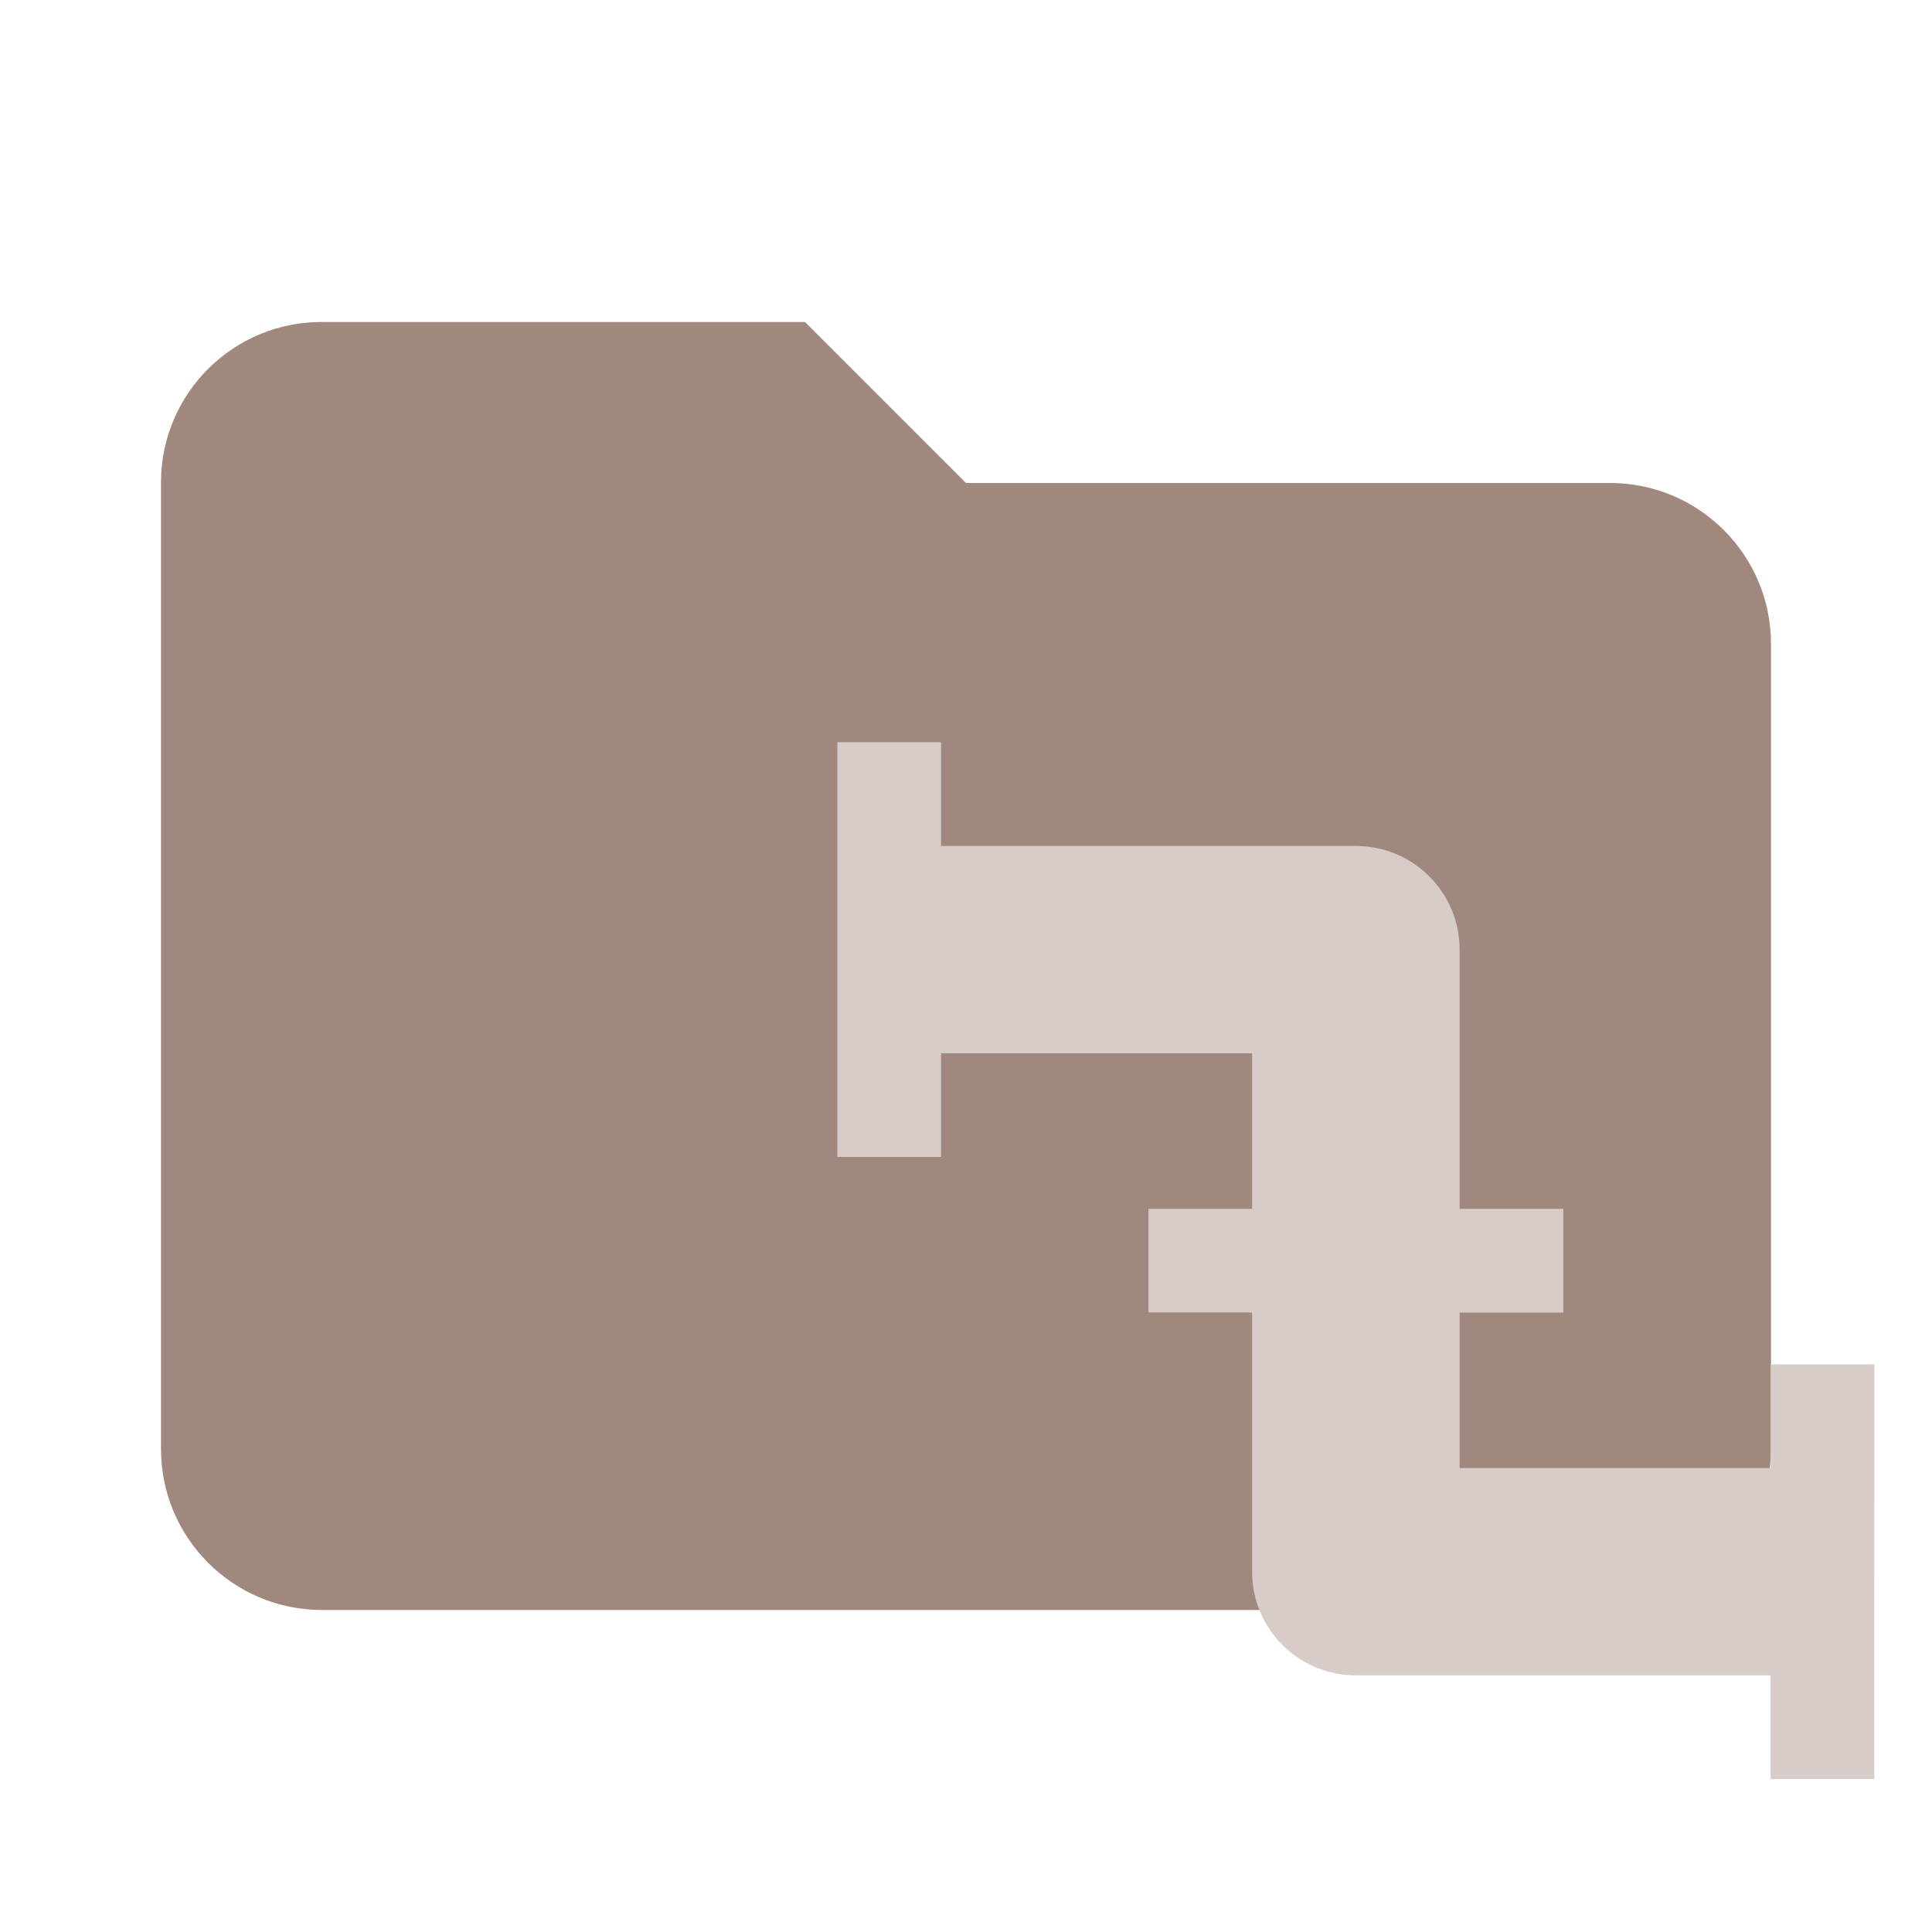
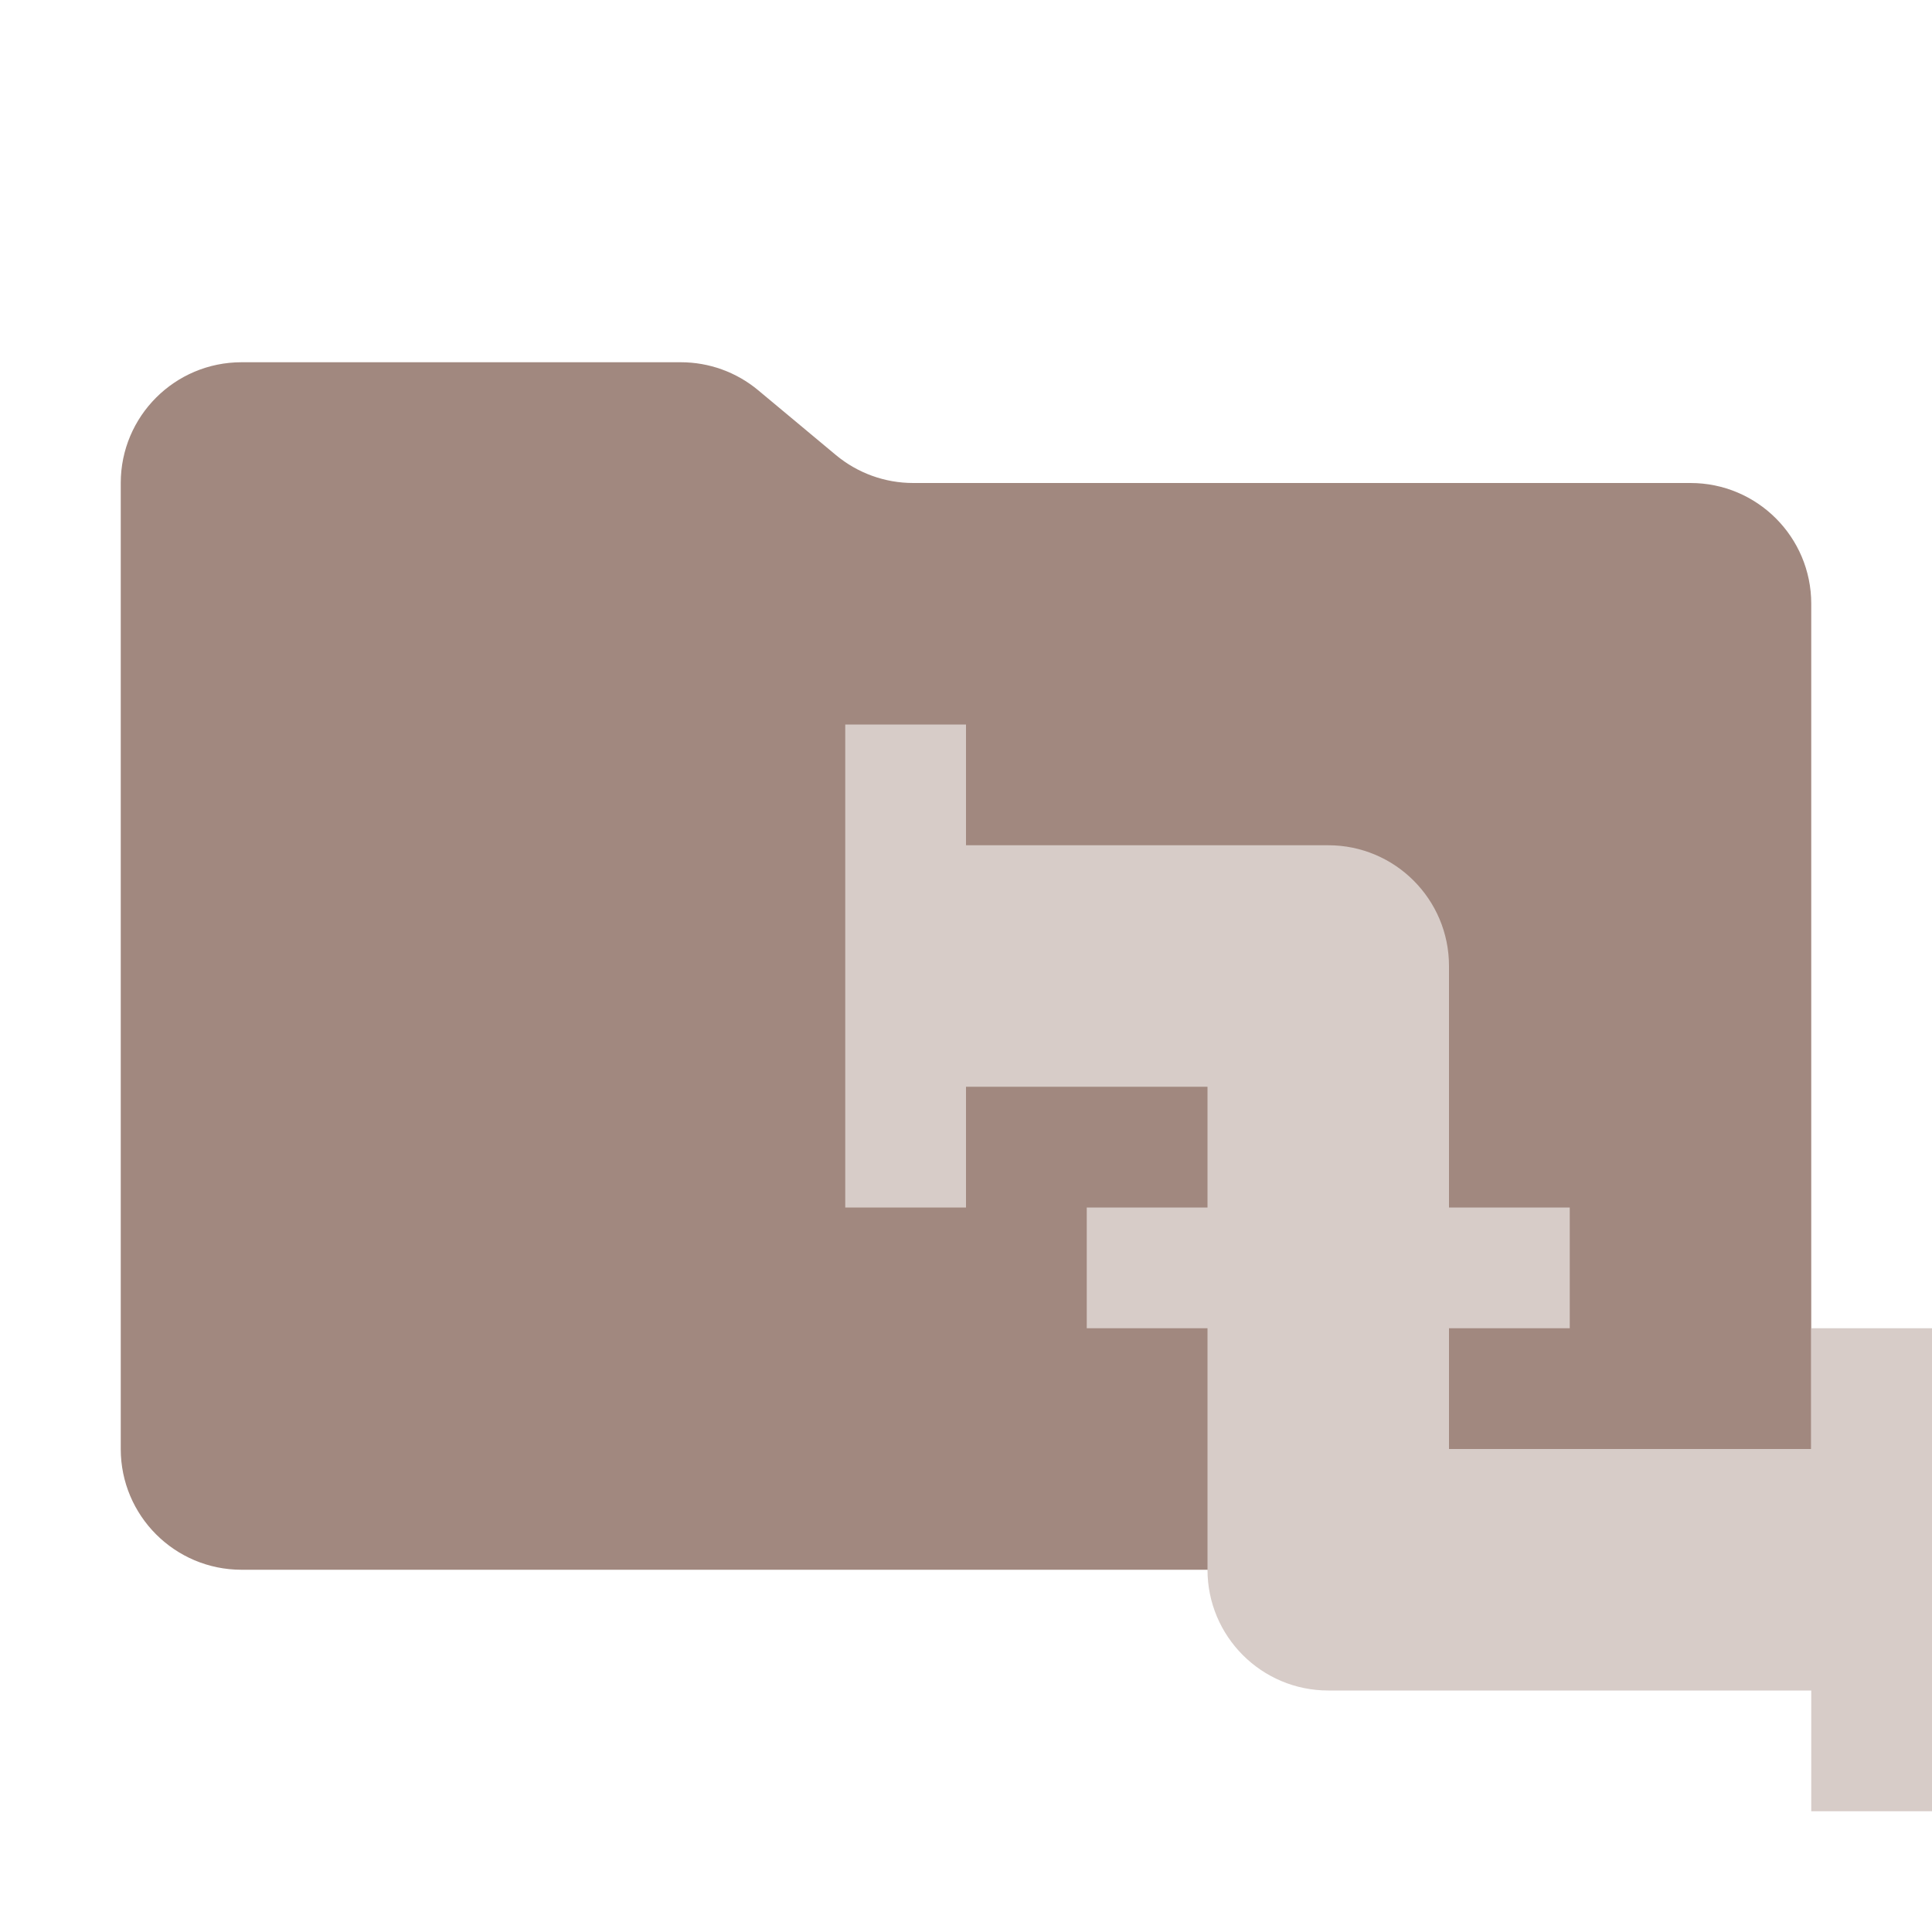
- <svg xmlns="http://www.w3.org/2000/svg" viewBox="0 0 24 24">
-   <defs>
-     <style>
-       .a {
-         fill: #a1887f;
-       }
- 
-       .b {
-         fill: #d7ccc8;
-         fill-rule: evenodd;
-       }
-     </style>
-   </defs>
-   <path class="a" d="M10,4H4A1.993,1.993,0,0,0,2,5.986Q2,5.993,2,6V18a2,2,0,0,0,2,2H20a2,2,0,0,0,2-2V8a1.999,1.999,0,0,0-1.999-2H12Z" />
-   <path class="b" d="M23.284,16.949H21.996v1.288H18.132V16.305H19.42V15.017H18.132v-3.22a1.288,1.288,0,0,0-1.288-1.288H11.69V9.22H10.402v5.152H11.69V13.084h3.864v1.932H14.266v1.288h1.288v3.22a1.288,1.288,0,0,0,1.288,1.288h5.153V22.1h1.288" />
+ <svg xmlns="http://www.w3.org/2000/svg" viewBox="0 0 32 32">
+   <path d="M13.844,7.536l-1.287-1.073A2,2,0,0,0,11.276,6H4A2,2,0,0,0,2,8V24a2,2,0,0,0,2,2H28a2,2,0,0,0,2-2V10a2,2,0,0,0-2-2H15.124A2,2,0,0,1,13.844,7.536Z" style="fill: #a1887f" />
+   <path d="M30,22v2H24V22h2V20H24V16a2,2,0,0,0-2-2H16V12H14v8h2V18h4v2H18v2h2v4a2,2,0,0,0,2,2h8v2h2V22Z" style="fill: #d7ccc8;fill-rule: evenodd" />
</svg>
